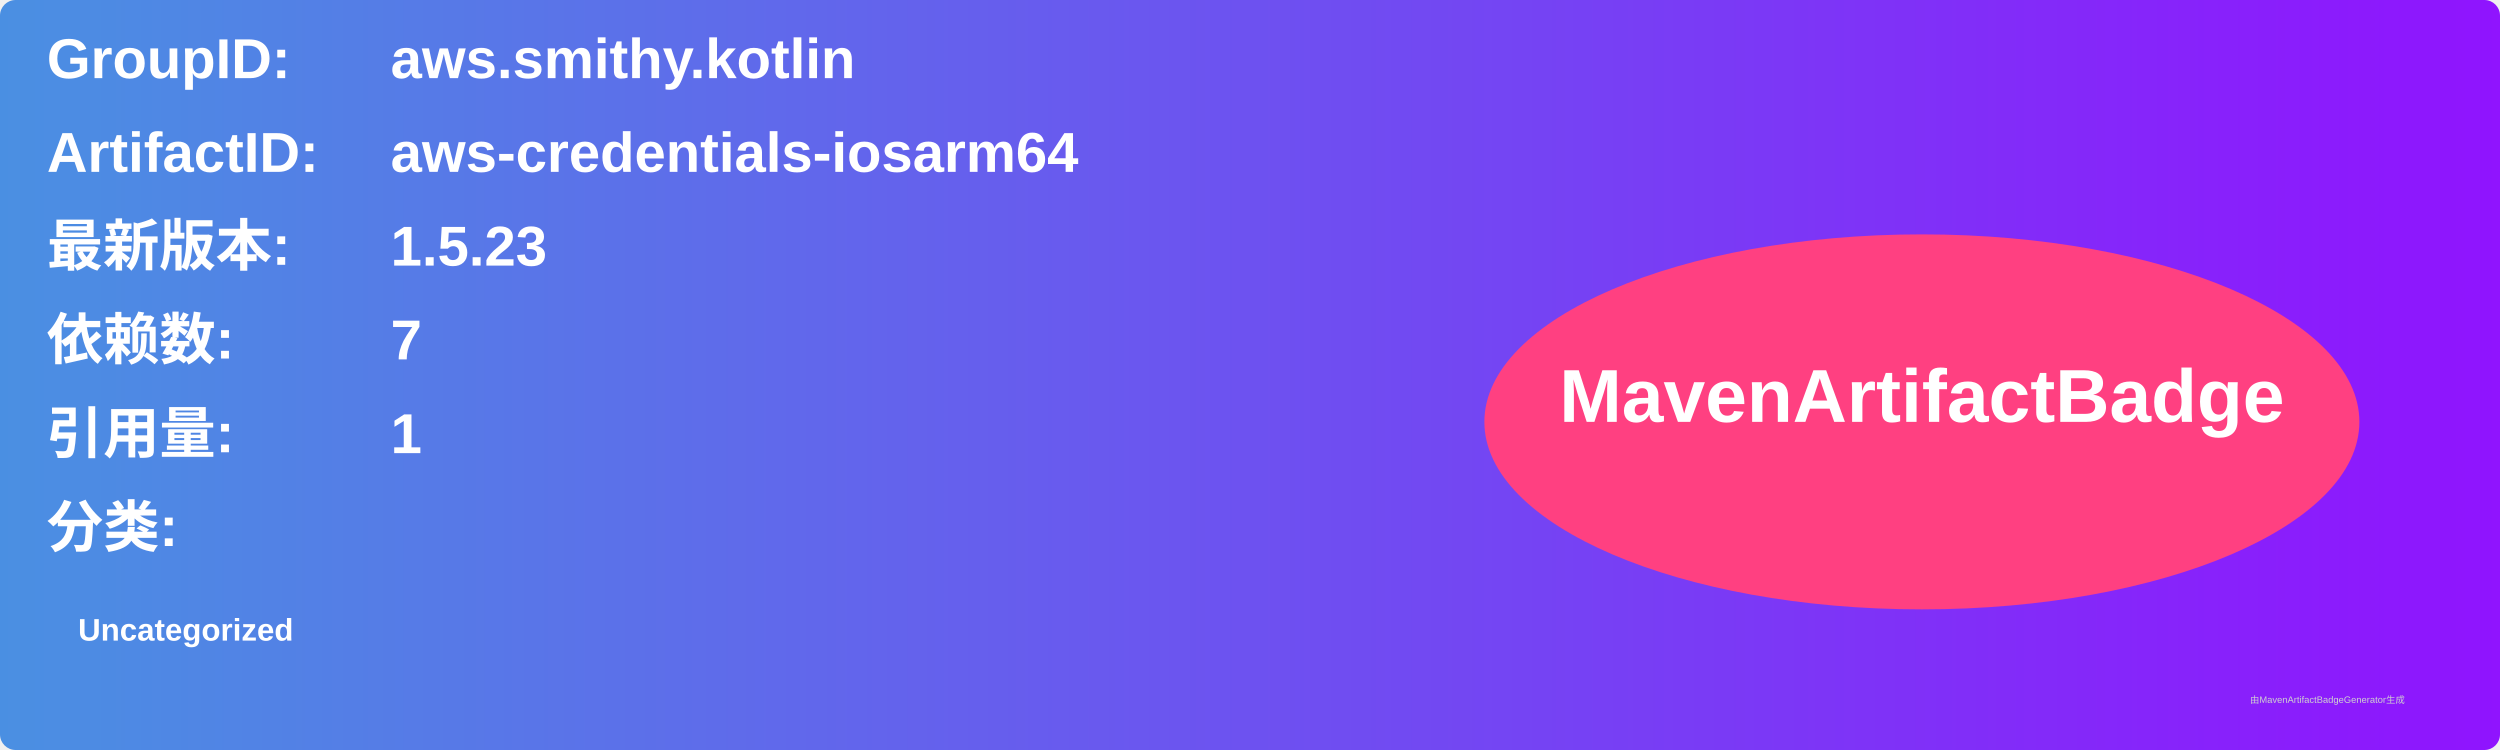
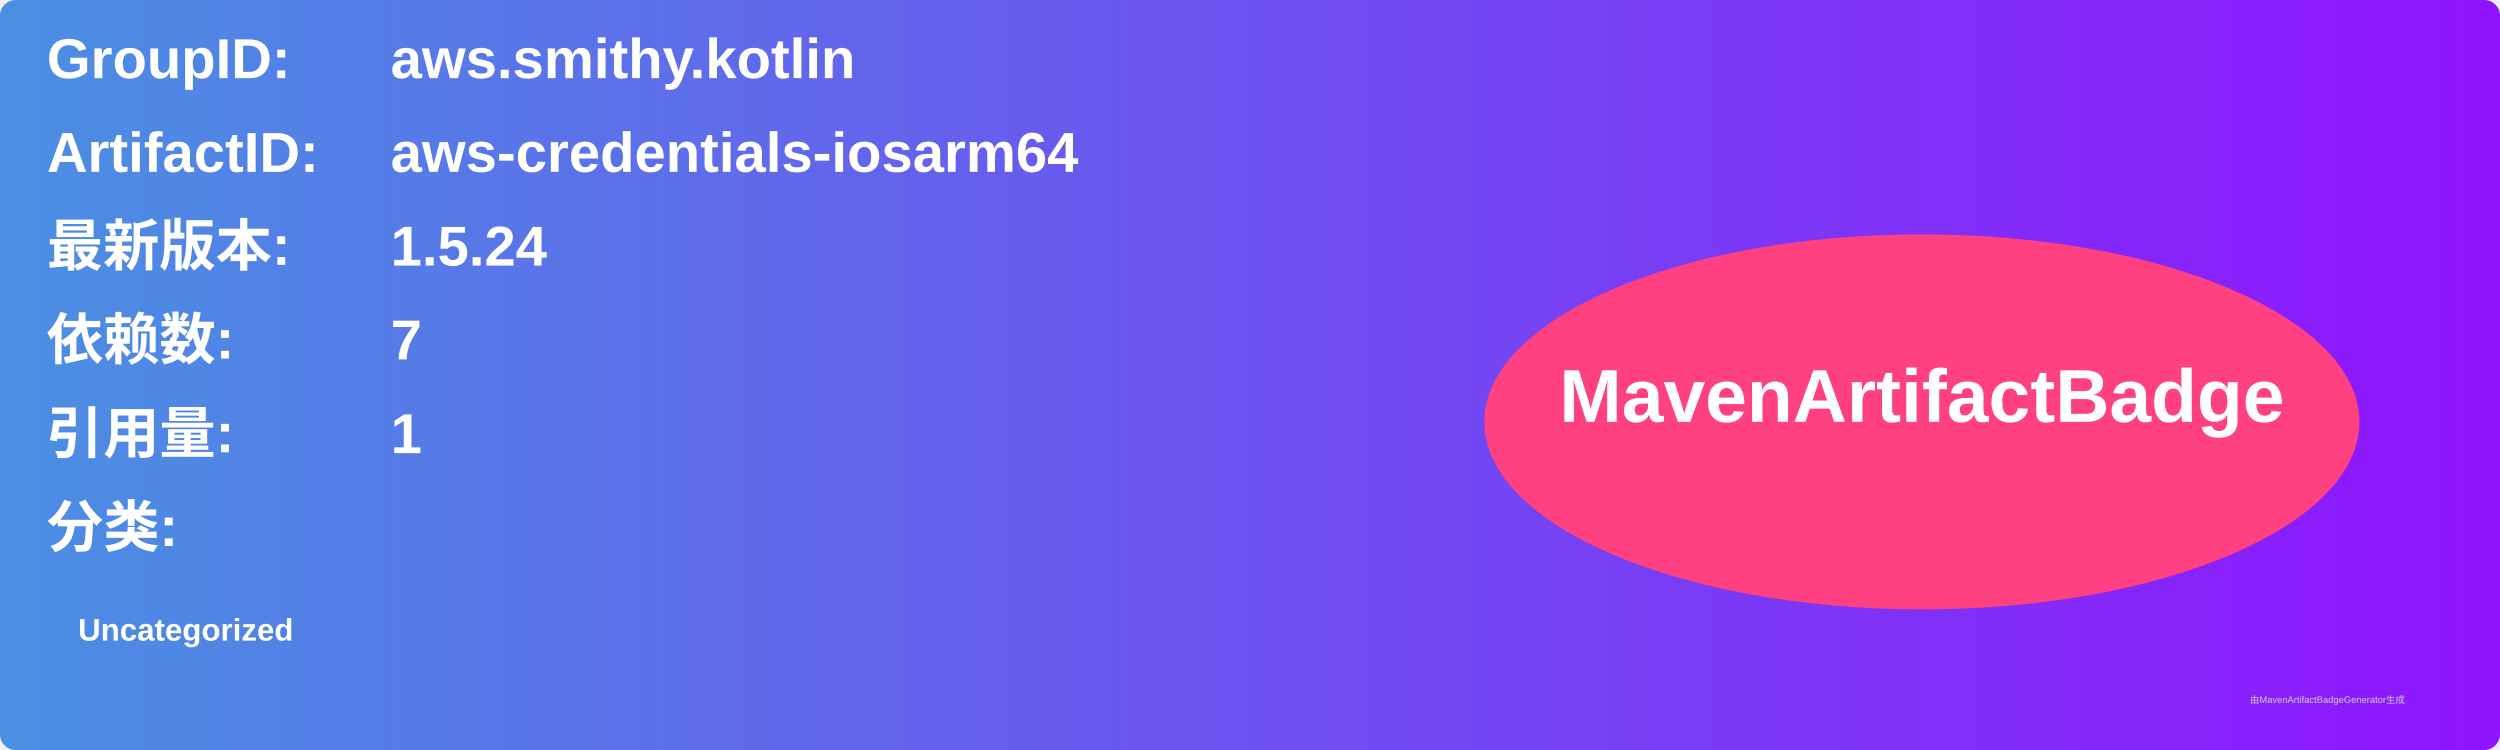
<svg xmlns="http://www.w3.org/2000/svg" width="800" height="240" viewBox="0 0 800 240">
  <linearGradient id="grad" x1="0%" y1="0%" x2="100%" y2="0%">
    <stop offset="0%" stop-color="#4a90e2" />
    <stop offset="100%" stop-color="#9013fe" />
  </linearGradient>
  <rect width="100%" height="100%" rx="5" ry="5" fill="url(#grad)" />
  <g transform="translate(15, 15)">
    <text x="0" y="10" font-family="Arial" font-size="18" fill="white" font-weight="bold" width="260">GroupID:</text>
    <text x="110" y="10" font-family="Arial" font-size="18" fill="white" font-weight="bold" width="460">aws.smithy.kotlin</text>
    <text x="0" y="40" font-family="Arial" font-size="18" fill="white" font-weight="bold" width="260">ArtifactID:</text>
    <text x="110" y="40" font-family="Arial" font-size="18" fill="white" font-weight="bold" width="460">aws-credentials-iosarm64</text>
    <text x="0" y="70" font-family="Arial" font-size="18" fill="white" font-weight="bold">最新版本:</text>
    <text x="110" y="70" font-family="Arial" font-size="18" fill="white" font-weight="bold">
-       <tspan font-weight="bold">1.5.23</tspan>
+       <tspan font-weight="bold">1.5.24</tspan>
    </text>
    <text x="0" y="100" font-family="Arial" font-size="18" fill="white" font-weight="bold">依赖数: </text>
    <text x="110" y="100" font-family="Arial" font-size="18" fill="white">
      <tspan font-weight="bold">7</tspan>
    </text>
    <text x="0" y="130" font-family="Arial" font-size="18" fill="white" font-weight="bold">引用量: </text>
    <text x="110" y="130" font-family="Arial" font-size="18" fill="white">
      <tspan font-weight="bold">1</tspan>
    </text>
    <text x="0" y="160" font-family="Arial" font-size="18" fill="white" font-weight="bold">分类:</text>
    <text x="10" y="190" font-family="Arial" font-size="10" fill="white">
      <tspan font-weight="bold">Uncategorized</tspan>
    </text>
    <ellipse cx="600" cy="120" rx="140" ry="60" fill="#ff4081" />
    <text x="600" y="120" text-anchor="middle" font-family="Arial" font-size="24" fill="white" font-weight="bold">MavenArtifactBadge</text>
  </g>
  <text x="720" y="225" font-family="Arial" font-size="3" fill="#d0d0d0">由MavenArtifactBadgeGenerator生成</text>
</svg>
